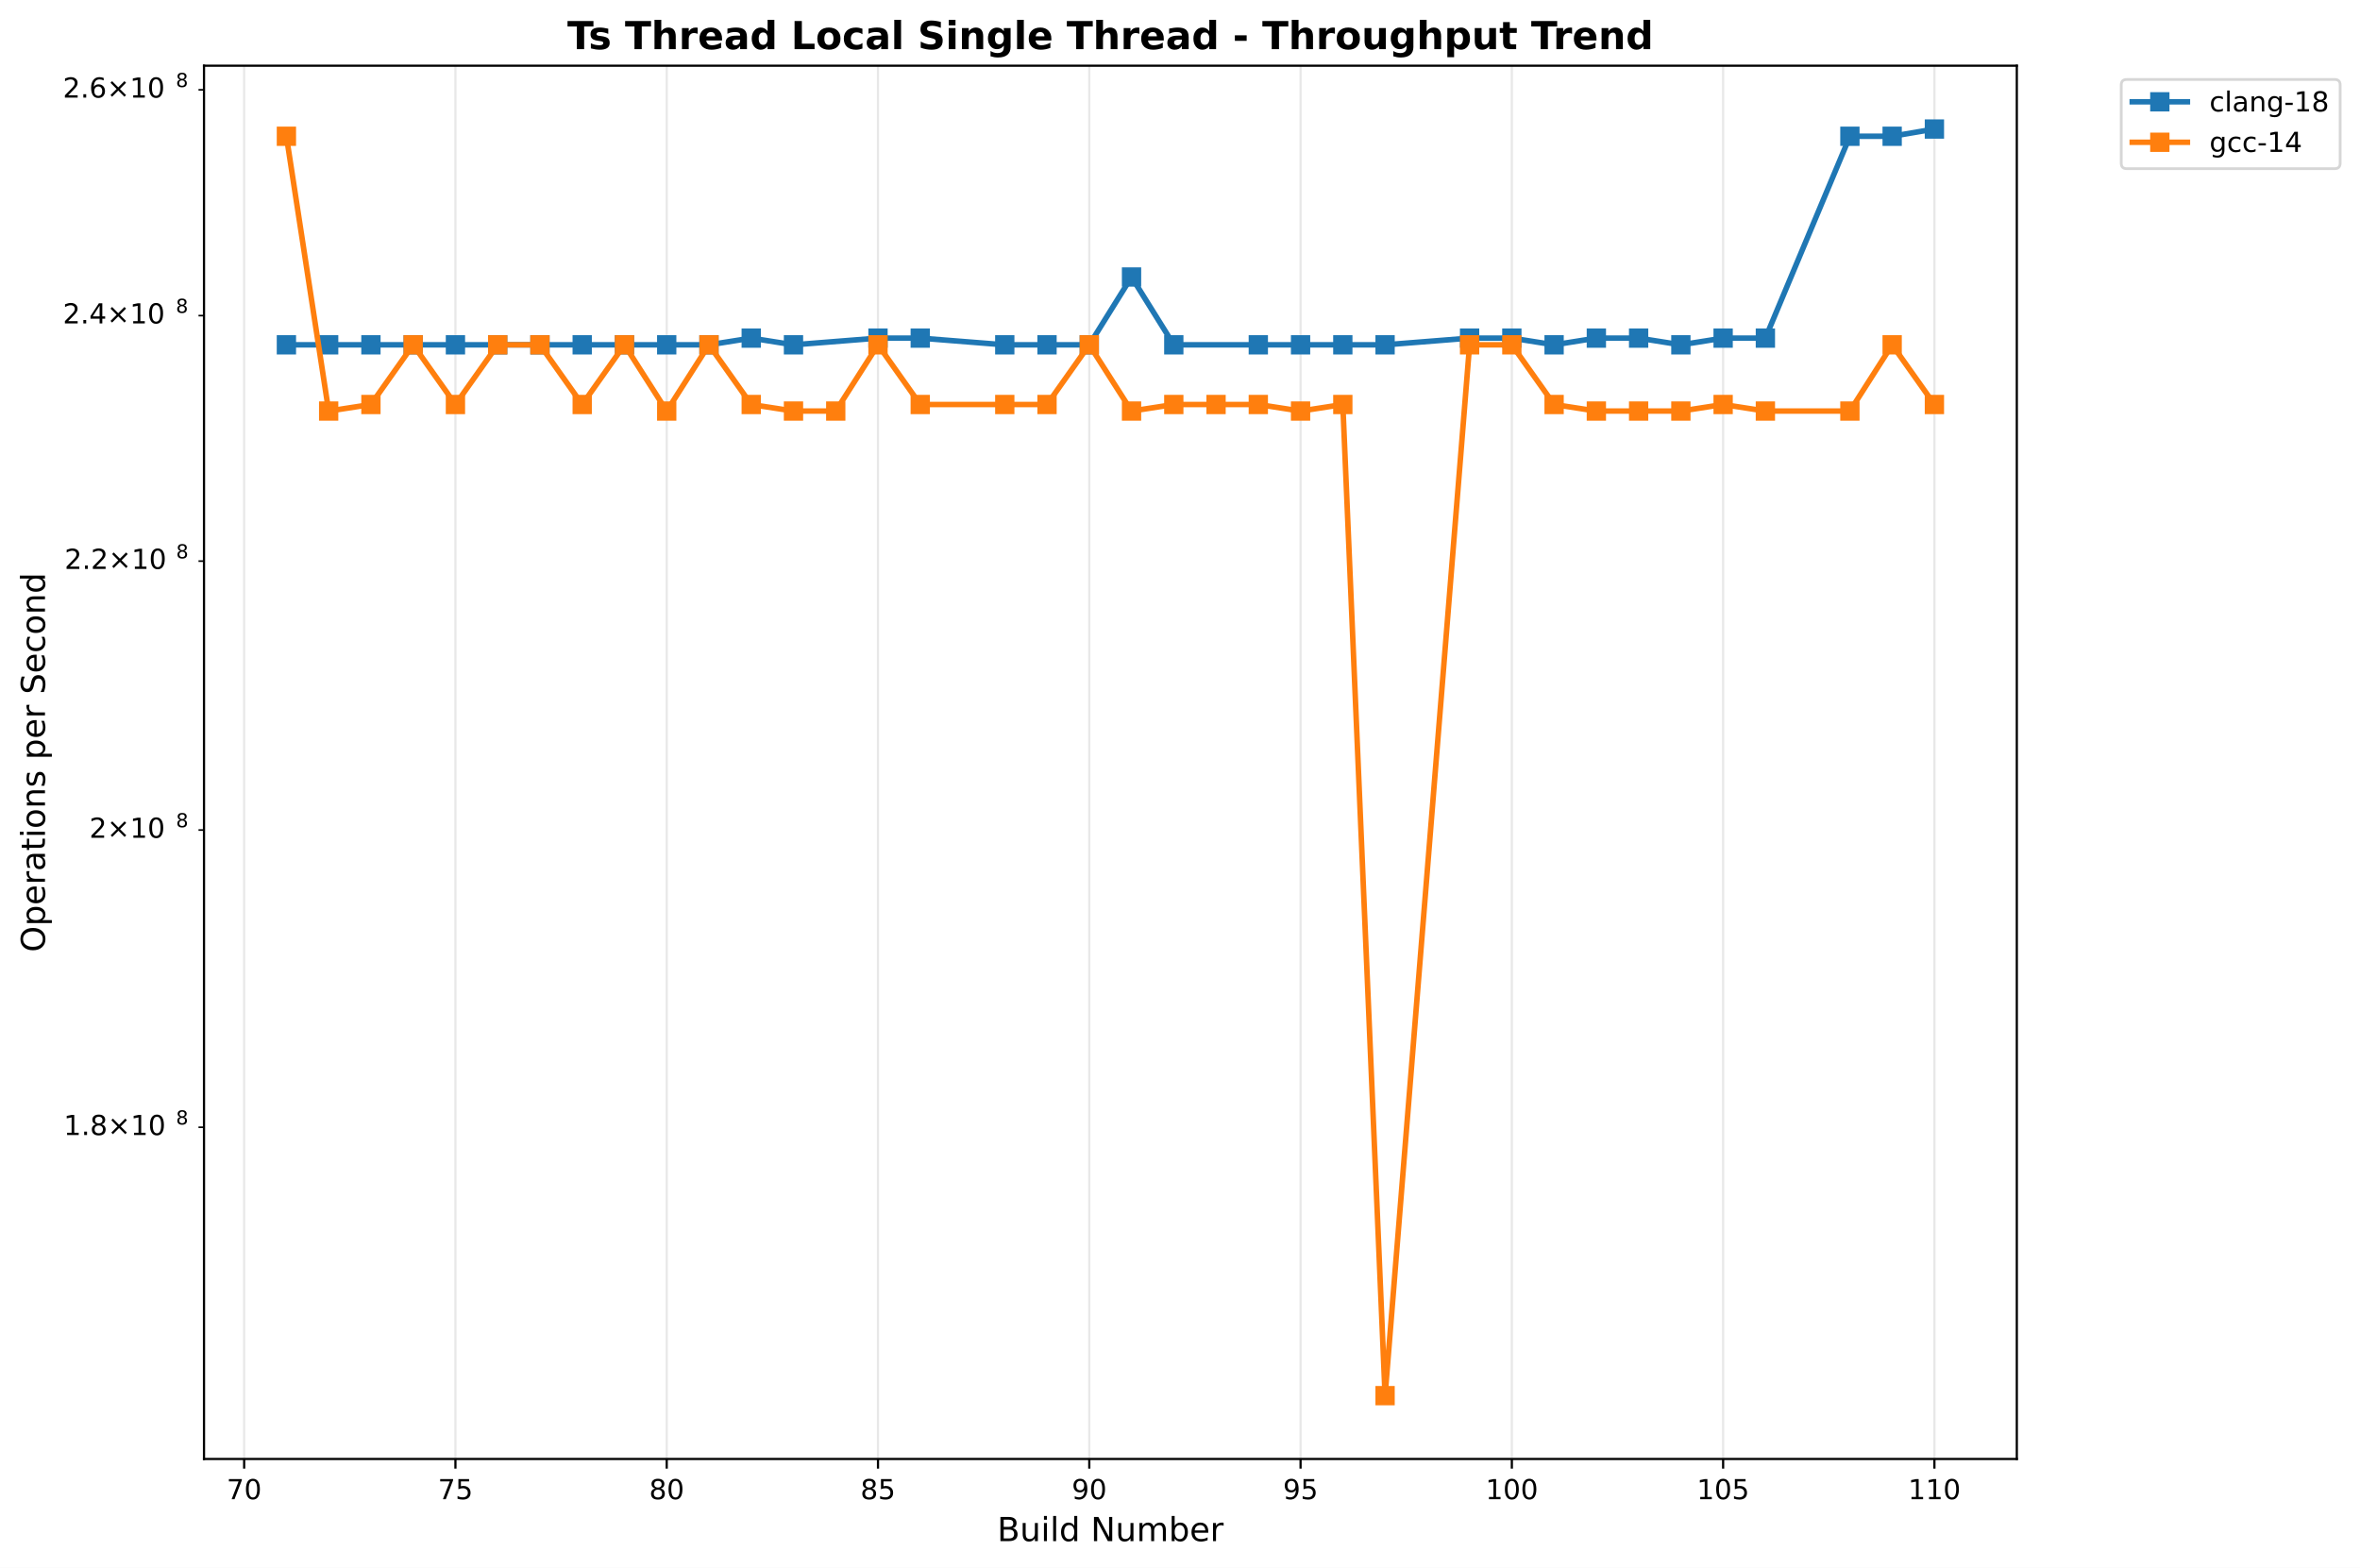
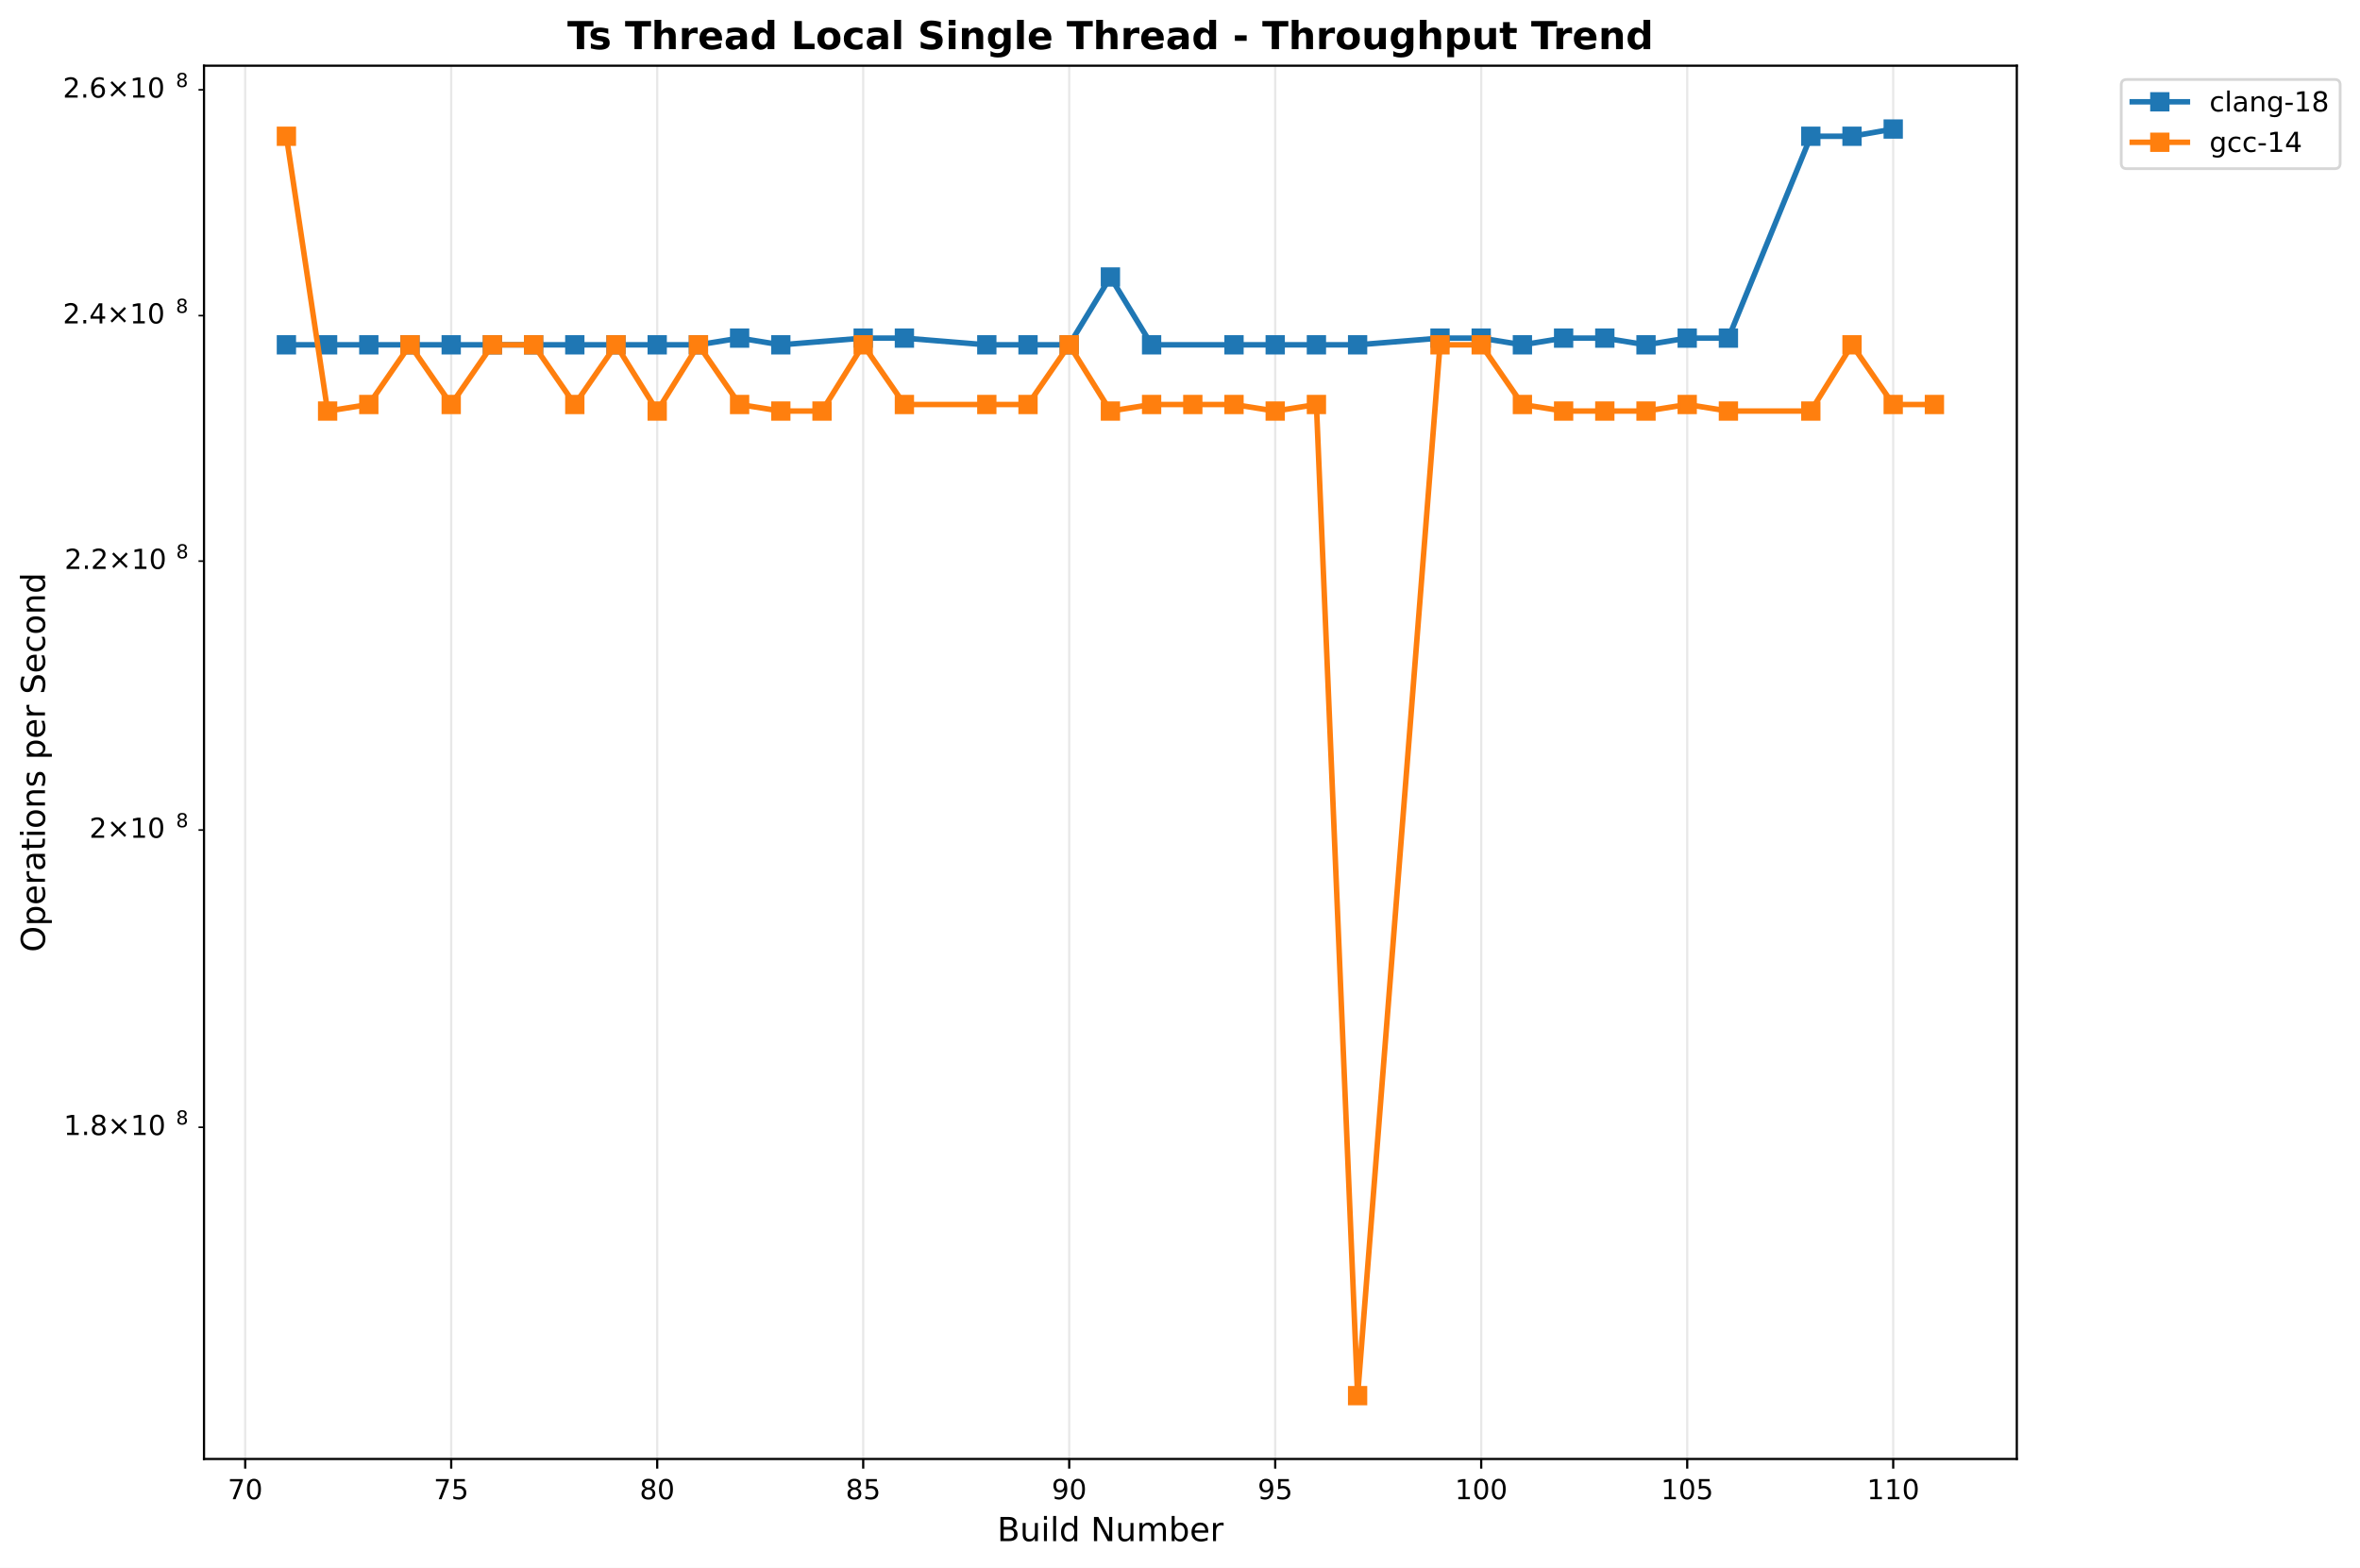
<svg xmlns="http://www.w3.org/2000/svg" xmlns:xlink="http://www.w3.org/1999/xlink" width="856.204pt" height="568.8pt" viewBox="0 0 856.204 568.8" version="1.1">
  <defs>
    <style type="text/css">*{stroke-linejoin: round; stroke-linecap: butt}</style>
  </defs>
  <g id="figure_1">
    <g id="patch_1">
      <path d="M 0 568.8  L 856.204 568.8  L 856.204 0  L 0 0  z " style="fill: #ffffff" />
    </g>
    <g id="axes_1">
      <g id="patch_2">
        <path d="M 74.014 529.308  L 731.697 529.308  L 731.697 23.838  L 74.014 23.838  z " style="fill: #ffffff" />
      </g>
      <g id="matplotlib.axis_1">
        <g id="xtick_1">
          <g id="line2d_1">
-             <path d="M 88.578 529.308  L 88.578 23.838  " clip-path="url(#p97bf47ef06)" style="fill: none; stroke: #b0b0b0; stroke-opacity: 0.3; stroke-width: 0.8; stroke-linecap: square" />
+             <path d="M 88.961 529.308  L 88.961 23.838  " clip-path="url(#p035e1ac2cb)" style="fill: none; stroke: #b0b0b0; stroke-opacity: 0.3; stroke-width: 0.8; stroke-linecap: square" />
          </g>
          <g id="line2d_2">
            <defs>
-               <path id="m34767b2c92" d="M 0 0  L 0 3.5  " style="stroke: #000000; stroke-width: 0.8" />
+               <path id="mb344be77b4" d="M 0 0  L 0 3.5  " style="stroke: #000000; stroke-width: 0.8" />
            </defs>
            <g>
-               <use xlink:href="#m34767b2c92" x="88.578" y="529.308" style="stroke: #000000; stroke-width: 0.8" />
+               <use xlink:href="#mb344be77b4" x="88.961" y="529.308" style="stroke: #000000; stroke-width: 0.8" />
            </g>
          </g>
          <g id="text_1">
-             <text style="font: 10px 'DejaVu Sans', 'Bitstream Vera Sans', 'Computer Modern Sans Serif', 'Lucida Grande', 'Verdana', 'Geneva', 'Lucid', 'Arial', 'Helvetica', 'Avant Garde', sans-serif; text-anchor: middle" x="88.578" y="543.907" transform="rotate(-0 88.57782 543.9066)">70</text>
+             <text style="font: 10px 'DejaVu Sans', 'Bitstream Vera Sans', 'Computer Modern Sans Serif', 'Lucida Grande', 'Verdana', 'Geneva', 'Lucid', 'Arial', 'Helvetica', 'Avant Garde', sans-serif; text-anchor: middle" x="88.961" y="543.907" transform="rotate(-0 88.96109 543.9066)">70</text>
          </g>
        </g>
        <g id="xtick_2">
          <g id="line2d_3">
-             <path d="M 165.231 529.308  L 165.231 23.838  " clip-path="url(#p97bf47ef06)" style="fill: none; stroke: #b0b0b0; stroke-opacity: 0.3; stroke-width: 0.8; stroke-linecap: square" />
+             <path d="M 163.698 529.308  L 163.698 23.838  " clip-path="url(#p035e1ac2cb)" style="fill: none; stroke: #b0b0b0; stroke-opacity: 0.3; stroke-width: 0.8; stroke-linecap: square" />
          </g>
          <g id="line2d_4">
            <g>
-               <use xlink:href="#m34767b2c92" x="165.231" y="529.308" style="stroke: #000000; stroke-width: 0.8" />
+               <use xlink:href="#mb344be77b4" x="163.698" y="529.308" style="stroke: #000000; stroke-width: 0.8" />
            </g>
          </g>
          <g id="text_2">
-             <text style="font: 10px 'DejaVu Sans', 'Bitstream Vera Sans', 'Computer Modern Sans Serif', 'Lucida Grande', 'Verdana', 'Geneva', 'Lucid', 'Arial', 'Helvetica', 'Avant Garde', sans-serif; text-anchor: middle" x="165.231" y="543.907" transform="rotate(-0 165.2308 543.9066)">75</text>
+             <text style="font: 10px 'DejaVu Sans', 'Bitstream Vera Sans', 'Computer Modern Sans Serif', 'Lucida Grande', 'Verdana', 'Geneva', 'Lucid', 'Arial', 'Helvetica', 'Avant Garde', sans-serif; text-anchor: middle" x="163.698" y="543.907" transform="rotate(-0 163.6978 543.9066)">75</text>
          </g>
        </g>
        <g id="xtick_3">
          <g id="line2d_5">
-             <path d="M 241.884 529.308  L 241.884 23.838  " clip-path="url(#p97bf47ef06)" style="fill: none; stroke: #b0b0b0; stroke-opacity: 0.3; stroke-width: 0.8; stroke-linecap: square" />
+             <path d="M 238.434 529.308  L 238.434 23.838  " clip-path="url(#p035e1ac2cb)" style="fill: none; stroke: #b0b0b0; stroke-opacity: 0.3; stroke-width: 0.8; stroke-linecap: square" />
          </g>
          <g id="line2d_6">
            <g>
-               <use xlink:href="#m34767b2c92" x="241.884" y="529.308" style="stroke: #000000; stroke-width: 0.8" />
+               <use xlink:href="#mb344be77b4" x="238.434" y="529.308" style="stroke: #000000; stroke-width: 0.8" />
            </g>
          </g>
          <g id="text_3">
-             <text style="font: 10px 'DejaVu Sans', 'Bitstream Vera Sans', 'Computer Modern Sans Serif', 'Lucida Grande', 'Verdana', 'Geneva', 'Lucid', 'Arial', 'Helvetica', 'Avant Garde', sans-serif; text-anchor: middle" x="241.884" y="543.907" transform="rotate(-0 241.8838 543.9066)">80</text>
+             <text style="font: 10px 'DejaVu Sans', 'Bitstream Vera Sans', 'Computer Modern Sans Serif', 'Lucida Grande', 'Verdana', 'Geneva', 'Lucid', 'Arial', 'Helvetica', 'Avant Garde', sans-serif; text-anchor: middle" x="238.434" y="543.907" transform="rotate(-0 238.4345 543.9066)">80</text>
          </g>
        </g>
        <g id="xtick_4">
          <g id="line2d_7">
-             <path d="M 318.537 529.308  L 318.537 23.838  " clip-path="url(#p97bf47ef06)" style="fill: none; stroke: #b0b0b0; stroke-opacity: 0.3; stroke-width: 0.8; stroke-linecap: square" />
+             <path d="M 313.171 529.308  L 313.171 23.838  " clip-path="url(#p035e1ac2cb)" style="fill: none; stroke: #b0b0b0; stroke-opacity: 0.3; stroke-width: 0.8; stroke-linecap: square" />
          </g>
          <g id="line2d_8">
            <g>
-               <use xlink:href="#m34767b2c92" x="318.537" y="529.308" style="stroke: #000000; stroke-width: 0.8" />
+               <use xlink:href="#mb344be77b4" x="313.171" y="529.308" style="stroke: #000000; stroke-width: 0.8" />
            </g>
          </g>
          <g id="text_4">
-             <text style="font: 10px 'DejaVu Sans', 'Bitstream Vera Sans', 'Computer Modern Sans Serif', 'Lucida Grande', 'Verdana', 'Geneva', 'Lucid', 'Arial', 'Helvetica', 'Avant Garde', sans-serif; text-anchor: middle" x="318.537" y="543.907" transform="rotate(-0 318.5368 543.9066)">85</text>
+             <text style="font: 10px 'DejaVu Sans', 'Bitstream Vera Sans', 'Computer Modern Sans Serif', 'Lucida Grande', 'Verdana', 'Geneva', 'Lucid', 'Arial', 'Helvetica', 'Avant Garde', sans-serif; text-anchor: middle" x="313.171" y="543.907" transform="rotate(-0 313.1711 543.9066)">85</text>
          </g>
        </g>
        <g id="xtick_5">
          <g id="line2d_9">
-             <path d="M 395.19 529.308  L 395.19 23.838  " clip-path="url(#p97bf47ef06)" style="fill: none; stroke: #b0b0b0; stroke-opacity: 0.3; stroke-width: 0.8; stroke-linecap: square" />
+             <path d="M 387.908 529.308  L 387.908 23.838  " clip-path="url(#p035e1ac2cb)" style="fill: none; stroke: #b0b0b0; stroke-opacity: 0.3; stroke-width: 0.8; stroke-linecap: square" />
          </g>
          <g id="line2d_10">
            <g>
-               <use xlink:href="#m34767b2c92" x="395.19" y="529.308" style="stroke: #000000; stroke-width: 0.8" />
+               <use xlink:href="#mb344be77b4" x="387.908" y="529.308" style="stroke: #000000; stroke-width: 0.8" />
            </g>
          </g>
          <g id="text_5">
-             <text style="font: 10px 'DejaVu Sans', 'Bitstream Vera Sans', 'Computer Modern Sans Serif', 'Lucida Grande', 'Verdana', 'Geneva', 'Lucid', 'Arial', 'Helvetica', 'Avant Garde', sans-serif; text-anchor: middle" x="395.19" y="543.907" transform="rotate(-0 395.1899 543.9066)">90</text>
+             <text style="font: 10px 'DejaVu Sans', 'Bitstream Vera Sans', 'Computer Modern Sans Serif', 'Lucida Grande', 'Verdana', 'Geneva', 'Lucid', 'Arial', 'Helvetica', 'Avant Garde', sans-serif; text-anchor: middle" x="387.908" y="543.907" transform="rotate(-0 387.9078 543.9066)">90</text>
          </g>
        </g>
        <g id="xtick_6">
          <g id="line2d_11">
-             <path d="M 471.843 529.308  L 471.843 23.838  " clip-path="url(#p97bf47ef06)" style="fill: none; stroke: #b0b0b0; stroke-opacity: 0.3; stroke-width: 0.8; stroke-linecap: square" />
+             <path d="M 462.645 529.308  L 462.645 23.838  " clip-path="url(#p035e1ac2cb)" style="fill: none; stroke: #b0b0b0; stroke-opacity: 0.3; stroke-width: 0.8; stroke-linecap: square" />
          </g>
          <g id="line2d_12">
            <g>
-               <use xlink:href="#m34767b2c92" x="471.843" y="529.308" style="stroke: #000000; stroke-width: 0.8" />
+               <use xlink:href="#mb344be77b4" x="462.645" y="529.308" style="stroke: #000000; stroke-width: 0.8" />
            </g>
          </g>
          <g id="text_6">
-             <text style="font: 10px 'DejaVu Sans', 'Bitstream Vera Sans', 'Computer Modern Sans Serif', 'Lucida Grande', 'Verdana', 'Geneva', 'Lucid', 'Arial', 'Helvetica', 'Avant Garde', sans-serif; text-anchor: middle" x="471.843" y="543.907" transform="rotate(-0 471.8429 543.9066)">95</text>
+             <text style="font: 10px 'DejaVu Sans', 'Bitstream Vera Sans', 'Computer Modern Sans Serif', 'Lucida Grande', 'Verdana', 'Geneva', 'Lucid', 'Arial', 'Helvetica', 'Avant Garde', sans-serif; text-anchor: middle" x="462.645" y="543.907" transform="rotate(-0 462.6445 543.9066)">95</text>
          </g>
        </g>
        <g id="xtick_7">
          <g id="line2d_13">
-             <path d="M 548.496 529.308  L 548.496 23.838  " clip-path="url(#p97bf47ef06)" style="fill: none; stroke: #b0b0b0; stroke-opacity: 0.3; stroke-width: 0.8; stroke-linecap: square" />
+             <path d="M 537.381 529.308  L 537.381 23.838  " clip-path="url(#p035e1ac2cb)" style="fill: none; stroke: #b0b0b0; stroke-opacity: 0.3; stroke-width: 0.8; stroke-linecap: square" />
          </g>
          <g id="line2d_14">
            <g>
-               <use xlink:href="#m34767b2c92" x="548.496" y="529.308" style="stroke: #000000; stroke-width: 0.8" />
+               <use xlink:href="#mb344be77b4" x="537.381" y="529.308" style="stroke: #000000; stroke-width: 0.8" />
            </g>
          </g>
          <g id="text_7">
-             <text style="font: 10px 'DejaVu Sans', 'Bitstream Vera Sans', 'Computer Modern Sans Serif', 'Lucida Grande', 'Verdana', 'Geneva', 'Lucid', 'Arial', 'Helvetica', 'Avant Garde', sans-serif; text-anchor: middle" x="548.496" y="543.907" transform="rotate(-0 548.4959 543.9066)">100</text>
+             <text style="font: 10px 'DejaVu Sans', 'Bitstream Vera Sans', 'Computer Modern Sans Serif', 'Lucida Grande', 'Verdana', 'Geneva', 'Lucid', 'Arial', 'Helvetica', 'Avant Garde', sans-serif; text-anchor: middle" x="537.381" y="543.907" transform="rotate(-0 537.3812 543.9066)">100</text>
          </g>
        </g>
        <g id="xtick_8">
          <g id="line2d_15">
-             <path d="M 625.149 529.308  L 625.149 23.838  " clip-path="url(#p97bf47ef06)" style="fill: none; stroke: #b0b0b0; stroke-opacity: 0.3; stroke-width: 0.8; stroke-linecap: square" />
+             <path d="M 612.118 529.308  L 612.118 23.838  " clip-path="url(#p035e1ac2cb)" style="fill: none; stroke: #b0b0b0; stroke-opacity: 0.3; stroke-width: 0.8; stroke-linecap: square" />
          </g>
          <g id="line2d_16">
            <g>
-               <use xlink:href="#m34767b2c92" x="625.149" y="529.308" style="stroke: #000000; stroke-width: 0.8" />
+               <use xlink:href="#mb344be77b4" x="612.118" y="529.308" style="stroke: #000000; stroke-width: 0.8" />
            </g>
          </g>
          <g id="text_8">
-             <text style="font: 10px 'DejaVu Sans', 'Bitstream Vera Sans', 'Computer Modern Sans Serif', 'Lucida Grande', 'Verdana', 'Geneva', 'Lucid', 'Arial', 'Helvetica', 'Avant Garde', sans-serif; text-anchor: middle" x="625.149" y="543.907" transform="rotate(-0 625.1489 543.9066)">105</text>
+             <text style="font: 10px 'DejaVu Sans', 'Bitstream Vera Sans', 'Computer Modern Sans Serif', 'Lucida Grande', 'Verdana', 'Geneva', 'Lucid', 'Arial', 'Helvetica', 'Avant Garde', sans-serif; text-anchor: middle" x="612.118" y="543.907" transform="rotate(-0 612.1179 543.9066)">105</text>
          </g>
        </g>
        <g id="xtick_9">
          <g id="line2d_17">
-             <path d="M 701.802 529.308  L 701.802 23.838  " clip-path="url(#p97bf47ef06)" style="fill: none; stroke: #b0b0b0; stroke-opacity: 0.3; stroke-width: 0.8; stroke-linecap: square" />
+             <path d="M 686.855 529.308  L 686.855 23.838  " clip-path="url(#p035e1ac2cb)" style="fill: none; stroke: #b0b0b0; stroke-opacity: 0.3; stroke-width: 0.8; stroke-linecap: square" />
          </g>
          <g id="line2d_18">
            <g>
-               <use xlink:href="#m34767b2c92" x="701.802" y="529.308" style="stroke: #000000; stroke-width: 0.8" />
+               <use xlink:href="#mb344be77b4" x="686.855" y="529.308" style="stroke: #000000; stroke-width: 0.8" />
            </g>
          </g>
          <g id="text_9">
-             <text style="font: 10px 'DejaVu Sans', 'Bitstream Vera Sans', 'Computer Modern Sans Serif', 'Lucida Grande', 'Verdana', 'Geneva', 'Lucid', 'Arial', 'Helvetica', 'Avant Garde', sans-serif; text-anchor: middle" x="701.802" y="543.907" transform="rotate(-0 701.8019 543.9066)">110</text>
+             <text style="font: 10px 'DejaVu Sans', 'Bitstream Vera Sans', 'Computer Modern Sans Serif', 'Lucida Grande', 'Verdana', 'Geneva', 'Lucid', 'Arial', 'Helvetica', 'Avant Garde', sans-serif; text-anchor: middle" x="686.855" y="543.907" transform="rotate(-0 686.8546 543.9066)">110</text>
          </g>
        </g>
        <g id="text_10">
          <text style="font: 12px 'DejaVu Sans', 'Bitstream Vera Sans', 'Computer Modern Sans Serif', 'Lucida Grande', 'Verdana', 'Geneva', 'Lucid', 'Arial', 'Helvetica', 'Avant Garde', sans-serif; text-anchor: middle" x="402.855" y="559.104" transform="rotate(-0 402.8552 559.1044)">Build Number</text>
        </g>
      </g>
      <g id="matplotlib.axis_2">
        <g id="ytick_1">
          <g id="line2d_19">
            <defs>
-               <path id="m5645b51a9f" d="M 0 0  L -2 0  " style="stroke: #000000; stroke-width: 0.6" />
+               <path id="mf42bae4c46" d="M 0 0  L -2 0  " style="stroke: #000000; stroke-width: 0.6" />
            </defs>
            <g>
-               <use xlink:href="#m5645b51a9f" x="74.014" y="408.965" style="stroke: #000000; stroke-width: 0.6" />
+               <use xlink:href="#mf42bae4c46" x="74.014" y="408.965" style="stroke: #000000; stroke-width: 0.6" />
            </g>
          </g>
          <g id="text_11">
            <g transform="translate(23.11375 412.7638)">
              <text>
                <tspan style="font: 10px 'DejaVu Sans'" x="0 6.362 9.291 17.602 27.929 34.291" y="-0.977">1.8×10</tspan>
                <tspan style="font: 7px 'DejaVu Sans'" x="40.749" y="-4.805">8</tspan>
              </text>
            </g>
          </g>
        </g>
        <g id="ytick_2">
          <g id="line2d_20">
            <g>
-               <use xlink:href="#m5645b51a9f" x="74.014" y="301.124" style="stroke: #000000; stroke-width: 0.6" />
+               <use xlink:href="#mf42bae4c46" x="74.014" y="301.124" style="stroke: #000000; stroke-width: 0.6" />
            </g>
          </g>
          <g id="text_12">
            <g transform="translate(32.41375 304.9231)">
              <text>
                <tspan style="font: 10px 'DejaVu Sans'" x="0 8.311 18.638 25" y="-0.977">2×10</tspan>
                <tspan style="font: 7px 'DejaVu Sans'" x="31.458" y="-4.805">8</tspan>
              </text>
            </g>
          </g>
        </g>
        <g id="ytick_3">
          <g id="line2d_21">
            <g>
-               <use xlink:href="#m5645b51a9f" x="74.014" y="203.57" style="stroke: #000000; stroke-width: 0.6" />
+               <use xlink:href="#mf42bae4c46" x="74.014" y="203.57" style="stroke: #000000; stroke-width: 0.6" />
            </g>
          </g>
          <g id="text_13">
            <g transform="translate(23.41375 207.3693)">
              <text>
                <tspan style="font: 10px 'DejaVu Sans'" x="0 6.362 9.041 17.352 27.679 34.041" y="-0.977">2.2×10</tspan>
                <tspan style="font: 7px 'DejaVu Sans'" x="40.499" y="-4.805">8</tspan>
              </text>
            </g>
          </g>
        </g>
        <g id="ytick_4">
          <g id="line2d_22">
            <g>
-               <use xlink:href="#m5645b51a9f" x="74.014" y="114.51" style="stroke: #000000; stroke-width: 0.6" />
+               <use xlink:href="#mf42bae4c46" x="74.014" y="114.51" style="stroke: #000000; stroke-width: 0.6" />
            </g>
          </g>
          <g id="text_14">
            <g transform="translate(22.81375 118.3097)">
              <text>
                <tspan style="font: 10px 'DejaVu Sans'" x="0 6.362 9.541 17.852 28.179 34.541" y="-0.977">2.4×10</tspan>
                <tspan style="font: 7px 'DejaVu Sans'" x="40.999" y="-4.805">8</tspan>
              </text>
            </g>
          </g>
        </g>
        <g id="ytick_5">
          <g id="line2d_23">
            <g>
-               <use xlink:href="#m5645b51a9f" x="74.014" y="32.584" style="stroke: #000000; stroke-width: 0.6" />
+               <use xlink:href="#mf42bae4c46" x="74.014" y="32.584" style="stroke: #000000; stroke-width: 0.6" />
            </g>
          </g>
          <g id="text_15">
            <g transform="translate(22.81375 36.38278)">
              <text>
                <tspan style="font: 10px 'DejaVu Sans'" x="0 6.362 9.541 17.852 28.179 34.541" y="-0.977">2.6×10</tspan>
                <tspan style="font: 7px 'DejaVu Sans'" x="40.999" y="-4.805">8</tspan>
              </text>
            </g>
          </g>
        </g>
        <g id="text_16">
          <text style="font: 12px 'DejaVu Sans', 'Bitstream Vera Sans', 'Computer Modern Sans Serif', 'Lucida Grande', 'Verdana', 'Geneva', 'Lucid', 'Arial', 'Helvetica', 'Avant Garde', sans-serif; text-anchor: middle" x="16.318" y="276.573" transform="rotate(-90 16.31812 276.573)">Operations per Second</text>
        </g>
      </g>
      <g id="line2d_24">
-         <path d="M 103.908 125.1  L 119.239 125.1  L 134.57 125.1  L 149.9 125.1  L 165.231 125.1  L 180.561 125.1  L 195.892 125.1  L 211.223 125.1  L 226.553 125.1  L 241.884 125.1  L 257.214 125.1  L 272.545 122.666  L 287.876 125.1  L 318.537 122.666  L 333.867 122.666  L 364.529 125.1  L 379.859 125.1  L 395.19 125.1  L 410.52 100.495  L 425.851 125.1  L 456.512 125.1  L 471.843 125.1  L 487.173 125.1  L 502.504 125.1  L 533.165 122.666  L 548.496 122.666  L 563.826 125.1  L 579.157 122.666  L 594.488 122.666  L 609.818 125.1  L 625.149 122.666  L 640.479 122.666  L 671.141 49.435  L 686.471 49.435  L 701.802 46.814  " clip-path="url(#p97bf47ef06)" style="fill: none; stroke: #1f77b4; stroke-width: 2; stroke-linecap: square" />
+         <path d="M 103.908 125.1  L 118.856 125.1  L 133.803 125.1  L 148.75 125.1  L 163.698 125.1  L 178.645 125.1  L 193.592 125.1  L 208.54 125.1  L 223.487 125.1  L 238.434 125.1  L 253.382 125.1  L 268.329 122.666  L 283.276 125.1  L 313.171 122.666  L 328.118 122.666  L 358.013 125.1  L 372.96 125.1  L 387.908 125.1  L 402.855 100.495  L 417.802 125.1  L 447.697 125.1  L 462.645 125.1  L 477.592 125.1  L 492.539 125.1  L 522.434 122.666  L 537.381 122.666  L 552.329 125.1  L 567.276 122.666  L 582.223 122.666  L 597.171 125.1  L 612.118 122.666  L 627.065 122.666  L 656.96 49.435  L 671.907 49.435  L 686.855 46.814  " clip-path="url(#p035e1ac2cb)" style="fill: none; stroke: #1f77b4; stroke-width: 2; stroke-linecap: square" />
        <defs>
-           <path id="md802c55e26" d="M -3 3  L 3 3  L 3 -3  L -3 -3  z " style="stroke: #1f77b4; stroke-linejoin: miter" />
+           <path id="m287c6e06b1" d="M -3 3  L 3 3  L 3 -3  L -3 -3  z " style="stroke: #1f77b4; stroke-linejoin: miter" />
        </defs>
-         <g clip-path="url(#p97bf47ef06)">
-           <use xlink:href="#md802c55e26" x="103.908" y="125.1" style="fill: #1f77b4; stroke: #1f77b4; stroke-linejoin: miter" />
-           <use xlink:href="#md802c55e26" x="119.239" y="125.1" style="fill: #1f77b4; stroke: #1f77b4; stroke-linejoin: miter" />
-           <use xlink:href="#md802c55e26" x="134.57" y="125.1" style="fill: #1f77b4; stroke: #1f77b4; stroke-linejoin: miter" />
-           <use xlink:href="#md802c55e26" x="149.9" y="125.1" style="fill: #1f77b4; stroke: #1f77b4; stroke-linejoin: miter" />
-           <use xlink:href="#md802c55e26" x="165.231" y="125.1" style="fill: #1f77b4; stroke: #1f77b4; stroke-linejoin: miter" />
-           <use xlink:href="#md802c55e26" x="180.561" y="125.1" style="fill: #1f77b4; stroke: #1f77b4; stroke-linejoin: miter" />
-           <use xlink:href="#md802c55e26" x="195.892" y="125.1" style="fill: #1f77b4; stroke: #1f77b4; stroke-linejoin: miter" />
-           <use xlink:href="#md802c55e26" x="211.223" y="125.1" style="fill: #1f77b4; stroke: #1f77b4; stroke-linejoin: miter" />
-           <use xlink:href="#md802c55e26" x="226.553" y="125.1" style="fill: #1f77b4; stroke: #1f77b4; stroke-linejoin: miter" />
-           <use xlink:href="#md802c55e26" x="241.884" y="125.1" style="fill: #1f77b4; stroke: #1f77b4; stroke-linejoin: miter" />
-           <use xlink:href="#md802c55e26" x="257.214" y="125.1" style="fill: #1f77b4; stroke: #1f77b4; stroke-linejoin: miter" />
-           <use xlink:href="#md802c55e26" x="272.545" y="122.666" style="fill: #1f77b4; stroke: #1f77b4; stroke-linejoin: miter" />
-           <use xlink:href="#md802c55e26" x="287.876" y="125.1" style="fill: #1f77b4; stroke: #1f77b4; stroke-linejoin: miter" />
-           <use xlink:href="#md802c55e26" x="318.537" y="122.666" style="fill: #1f77b4; stroke: #1f77b4; stroke-linejoin: miter" />
-           <use xlink:href="#md802c55e26" x="333.867" y="122.666" style="fill: #1f77b4; stroke: #1f77b4; stroke-linejoin: miter" />
-           <use xlink:href="#md802c55e26" x="364.529" y="125.1" style="fill: #1f77b4; stroke: #1f77b4; stroke-linejoin: miter" />
-           <use xlink:href="#md802c55e26" x="379.859" y="125.1" style="fill: #1f77b4; stroke: #1f77b4; stroke-linejoin: miter" />
-           <use xlink:href="#md802c55e26" x="395.19" y="125.1" style="fill: #1f77b4; stroke: #1f77b4; stroke-linejoin: miter" />
-           <use xlink:href="#md802c55e26" x="410.52" y="100.495" style="fill: #1f77b4; stroke: #1f77b4; stroke-linejoin: miter" />
-           <use xlink:href="#md802c55e26" x="425.851" y="125.1" style="fill: #1f77b4; stroke: #1f77b4; stroke-linejoin: miter" />
-           <use xlink:href="#md802c55e26" x="456.512" y="125.1" style="fill: #1f77b4; stroke: #1f77b4; stroke-linejoin: miter" />
-           <use xlink:href="#md802c55e26" x="471.843" y="125.1" style="fill: #1f77b4; stroke: #1f77b4; stroke-linejoin: miter" />
-           <use xlink:href="#md802c55e26" x="487.173" y="125.1" style="fill: #1f77b4; stroke: #1f77b4; stroke-linejoin: miter" />
-           <use xlink:href="#md802c55e26" x="502.504" y="125.1" style="fill: #1f77b4; stroke: #1f77b4; stroke-linejoin: miter" />
-           <use xlink:href="#md802c55e26" x="533.165" y="122.666" style="fill: #1f77b4; stroke: #1f77b4; stroke-linejoin: miter" />
-           <use xlink:href="#md802c55e26" x="548.496" y="122.666" style="fill: #1f77b4; stroke: #1f77b4; stroke-linejoin: miter" />
-           <use xlink:href="#md802c55e26" x="563.826" y="125.1" style="fill: #1f77b4; stroke: #1f77b4; stroke-linejoin: miter" />
-           <use xlink:href="#md802c55e26" x="579.157" y="122.666" style="fill: #1f77b4; stroke: #1f77b4; stroke-linejoin: miter" />
-           <use xlink:href="#md802c55e26" x="594.488" y="122.666" style="fill: #1f77b4; stroke: #1f77b4; stroke-linejoin: miter" />
-           <use xlink:href="#md802c55e26" x="609.818" y="125.1" style="fill: #1f77b4; stroke: #1f77b4; stroke-linejoin: miter" />
-           <use xlink:href="#md802c55e26" x="625.149" y="122.666" style="fill: #1f77b4; stroke: #1f77b4; stroke-linejoin: miter" />
-           <use xlink:href="#md802c55e26" x="640.479" y="122.666" style="fill: #1f77b4; stroke: #1f77b4; stroke-linejoin: miter" />
-           <use xlink:href="#md802c55e26" x="671.141" y="49.435" style="fill: #1f77b4; stroke: #1f77b4; stroke-linejoin: miter" />
-           <use xlink:href="#md802c55e26" x="686.471" y="49.435" style="fill: #1f77b4; stroke: #1f77b4; stroke-linejoin: miter" />
-           <use xlink:href="#md802c55e26" x="701.802" y="46.814" style="fill: #1f77b4; stroke: #1f77b4; stroke-linejoin: miter" />
+         <g clip-path="url(#p035e1ac2cb)">
+           <use xlink:href="#m287c6e06b1" x="103.908" y="125.1" style="fill: #1f77b4; stroke: #1f77b4; stroke-linejoin: miter" />
+           <use xlink:href="#m287c6e06b1" x="118.856" y="125.1" style="fill: #1f77b4; stroke: #1f77b4; stroke-linejoin: miter" />
+           <use xlink:href="#m287c6e06b1" x="133.803" y="125.1" style="fill: #1f77b4; stroke: #1f77b4; stroke-linejoin: miter" />
+           <use xlink:href="#m287c6e06b1" x="148.75" y="125.1" style="fill: #1f77b4; stroke: #1f77b4; stroke-linejoin: miter" />
+           <use xlink:href="#m287c6e06b1" x="163.698" y="125.1" style="fill: #1f77b4; stroke: #1f77b4; stroke-linejoin: miter" />
+           <use xlink:href="#m287c6e06b1" x="178.645" y="125.1" style="fill: #1f77b4; stroke: #1f77b4; stroke-linejoin: miter" />
+           <use xlink:href="#m287c6e06b1" x="193.592" y="125.1" style="fill: #1f77b4; stroke: #1f77b4; stroke-linejoin: miter" />
+           <use xlink:href="#m287c6e06b1" x="208.54" y="125.1" style="fill: #1f77b4; stroke: #1f77b4; stroke-linejoin: miter" />
+           <use xlink:href="#m287c6e06b1" x="223.487" y="125.1" style="fill: #1f77b4; stroke: #1f77b4; stroke-linejoin: miter" />
+           <use xlink:href="#m287c6e06b1" x="238.434" y="125.1" style="fill: #1f77b4; stroke: #1f77b4; stroke-linejoin: miter" />
+           <use xlink:href="#m287c6e06b1" x="253.382" y="125.1" style="fill: #1f77b4; stroke: #1f77b4; stroke-linejoin: miter" />
+           <use xlink:href="#m287c6e06b1" x="268.329" y="122.666" style="fill: #1f77b4; stroke: #1f77b4; stroke-linejoin: miter" />
+           <use xlink:href="#m287c6e06b1" x="283.276" y="125.1" style="fill: #1f77b4; stroke: #1f77b4; stroke-linejoin: miter" />
+           <use xlink:href="#m287c6e06b1" x="313.171" y="122.666" style="fill: #1f77b4; stroke: #1f77b4; stroke-linejoin: miter" />
+           <use xlink:href="#m287c6e06b1" x="328.118" y="122.666" style="fill: #1f77b4; stroke: #1f77b4; stroke-linejoin: miter" />
+           <use xlink:href="#m287c6e06b1" x="358.013" y="125.1" style="fill: #1f77b4; stroke: #1f77b4; stroke-linejoin: miter" />
+           <use xlink:href="#m287c6e06b1" x="372.96" y="125.1" style="fill: #1f77b4; stroke: #1f77b4; stroke-linejoin: miter" />
+           <use xlink:href="#m287c6e06b1" x="387.908" y="125.1" style="fill: #1f77b4; stroke: #1f77b4; stroke-linejoin: miter" />
+           <use xlink:href="#m287c6e06b1" x="402.855" y="100.495" style="fill: #1f77b4; stroke: #1f77b4; stroke-linejoin: miter" />
+           <use xlink:href="#m287c6e06b1" x="417.802" y="125.1" style="fill: #1f77b4; stroke: #1f77b4; stroke-linejoin: miter" />
+           <use xlink:href="#m287c6e06b1" x="447.697" y="125.1" style="fill: #1f77b4; stroke: #1f77b4; stroke-linejoin: miter" />
+           <use xlink:href="#m287c6e06b1" x="462.645" y="125.1" style="fill: #1f77b4; stroke: #1f77b4; stroke-linejoin: miter" />
+           <use xlink:href="#m287c6e06b1" x="477.592" y="125.1" style="fill: #1f77b4; stroke: #1f77b4; stroke-linejoin: miter" />
+           <use xlink:href="#m287c6e06b1" x="492.539" y="125.1" style="fill: #1f77b4; stroke: #1f77b4; stroke-linejoin: miter" />
+           <use xlink:href="#m287c6e06b1" x="522.434" y="122.666" style="fill: #1f77b4; stroke: #1f77b4; stroke-linejoin: miter" />
+           <use xlink:href="#m287c6e06b1" x="537.381" y="122.666" style="fill: #1f77b4; stroke: #1f77b4; stroke-linejoin: miter" />
+           <use xlink:href="#m287c6e06b1" x="552.329" y="125.1" style="fill: #1f77b4; stroke: #1f77b4; stroke-linejoin: miter" />
+           <use xlink:href="#m287c6e06b1" x="567.276" y="122.666" style="fill: #1f77b4; stroke: #1f77b4; stroke-linejoin: miter" />
+           <use xlink:href="#m287c6e06b1" x="582.223" y="122.666" style="fill: #1f77b4; stroke: #1f77b4; stroke-linejoin: miter" />
+           <use xlink:href="#m287c6e06b1" x="597.171" y="125.1" style="fill: #1f77b4; stroke: #1f77b4; stroke-linejoin: miter" />
+           <use xlink:href="#m287c6e06b1" x="612.118" y="122.666" style="fill: #1f77b4; stroke: #1f77b4; stroke-linejoin: miter" />
+           <use xlink:href="#m287c6e06b1" x="627.065" y="122.666" style="fill: #1f77b4; stroke: #1f77b4; stroke-linejoin: miter" />
+           <use xlink:href="#m287c6e06b1" x="656.96" y="49.435" style="fill: #1f77b4; stroke: #1f77b4; stroke-linejoin: miter" />
+           <use xlink:href="#m287c6e06b1" x="671.907" y="49.435" style="fill: #1f77b4; stroke: #1f77b4; stroke-linejoin: miter" />
+           <use xlink:href="#m287c6e06b1" x="686.855" y="46.814" style="fill: #1f77b4; stroke: #1f77b4; stroke-linejoin: miter" />
        </g>
      </g>
      <g id="line2d_25">
-         <path d="M 103.908 49.435  L 119.239 149.128  L 134.57 146.751  L 149.9 125.1  L 165.231 146.751  L 180.561 125.1  L 195.892 125.1  L 211.223 146.751  L 226.553 125.1  L 241.884 149.128  L 257.214 125.1  L 272.545 146.751  L 287.876 149.128  L 303.206 149.128  L 318.537 125.1  L 333.867 146.751  L 364.529 146.751  L 379.859 146.751  L 395.19 125.1  L 410.52 149.128  L 425.851 146.751  L 441.182 146.751  L 456.512 146.751  L 471.843 149.128  L 487.173 146.751  L 502.504 506.332  L 533.165 125.1  L 548.496 125.1  L 563.826 146.751  L 579.157 149.128  L 594.488 149.128  L 609.818 149.128  L 625.149 146.751  L 640.479 149.128  L 671.141 149.128  L 686.471 125.1  L 701.802 146.751  " clip-path="url(#p97bf47ef06)" style="fill: none; stroke: #ff7f0e; stroke-width: 2; stroke-linecap: square" />
+         <path d="M 103.908 49.435  L 118.856 149.128  L 133.803 146.751  L 148.75 125.1  L 163.698 146.751  L 178.645 125.1  L 193.592 125.1  L 208.54 146.751  L 223.487 125.1  L 238.434 149.128  L 253.382 125.1  L 268.329 146.751  L 283.276 149.128  L 298.224 149.128  L 313.171 125.1  L 328.118 146.751  L 358.013 146.751  L 372.96 146.751  L 387.908 125.1  L 402.855 149.128  L 417.802 146.751  L 432.75 146.751  L 447.697 146.751  L 462.645 149.128  L 477.592 146.751  L 492.539 506.332  L 522.434 125.1  L 537.381 125.1  L 552.329 146.751  L 567.276 149.128  L 582.223 149.128  L 597.171 149.128  L 612.118 146.751  L 627.065 149.128  L 656.96 149.128  L 671.907 125.1  L 686.855 146.751  L 701.802 146.751  " clip-path="url(#p035e1ac2cb)" style="fill: none; stroke: #ff7f0e; stroke-width: 2; stroke-linecap: square" />
        <defs>
-           <path id="mec8ca708d1" d="M -3 3  L 3 3  L 3 -3  L -3 -3  z " style="stroke: #ff7f0e; stroke-linejoin: miter" />
+           <path id="mf68944595b" d="M -3 3  L 3 3  L 3 -3  L -3 -3  z " style="stroke: #ff7f0e; stroke-linejoin: miter" />
        </defs>
-         <g clip-path="url(#p97bf47ef06)">
-           <use xlink:href="#mec8ca708d1" x="103.908" y="49.435" style="fill: #ff7f0e; stroke: #ff7f0e; stroke-linejoin: miter" />
-           <use xlink:href="#mec8ca708d1" x="119.239" y="149.128" style="fill: #ff7f0e; stroke: #ff7f0e; stroke-linejoin: miter" />
-           <use xlink:href="#mec8ca708d1" x="134.57" y="146.751" style="fill: #ff7f0e; stroke: #ff7f0e; stroke-linejoin: miter" />
-           <use xlink:href="#mec8ca708d1" x="149.9" y="125.1" style="fill: #ff7f0e; stroke: #ff7f0e; stroke-linejoin: miter" />
-           <use xlink:href="#mec8ca708d1" x="165.231" y="146.751" style="fill: #ff7f0e; stroke: #ff7f0e; stroke-linejoin: miter" />
-           <use xlink:href="#mec8ca708d1" x="180.561" y="125.1" style="fill: #ff7f0e; stroke: #ff7f0e; stroke-linejoin: miter" />
-           <use xlink:href="#mec8ca708d1" x="195.892" y="125.1" style="fill: #ff7f0e; stroke: #ff7f0e; stroke-linejoin: miter" />
-           <use xlink:href="#mec8ca708d1" x="211.223" y="146.751" style="fill: #ff7f0e; stroke: #ff7f0e; stroke-linejoin: miter" />
-           <use xlink:href="#mec8ca708d1" x="226.553" y="125.1" style="fill: #ff7f0e; stroke: #ff7f0e; stroke-linejoin: miter" />
-           <use xlink:href="#mec8ca708d1" x="241.884" y="149.128" style="fill: #ff7f0e; stroke: #ff7f0e; stroke-linejoin: miter" />
-           <use xlink:href="#mec8ca708d1" x="257.214" y="125.1" style="fill: #ff7f0e; stroke: #ff7f0e; stroke-linejoin: miter" />
-           <use xlink:href="#mec8ca708d1" x="272.545" y="146.751" style="fill: #ff7f0e; stroke: #ff7f0e; stroke-linejoin: miter" />
-           <use xlink:href="#mec8ca708d1" x="287.876" y="149.128" style="fill: #ff7f0e; stroke: #ff7f0e; stroke-linejoin: miter" />
-           <use xlink:href="#mec8ca708d1" x="303.206" y="149.128" style="fill: #ff7f0e; stroke: #ff7f0e; stroke-linejoin: miter" />
-           <use xlink:href="#mec8ca708d1" x="318.537" y="125.1" style="fill: #ff7f0e; stroke: #ff7f0e; stroke-linejoin: miter" />
-           <use xlink:href="#mec8ca708d1" x="333.867" y="146.751" style="fill: #ff7f0e; stroke: #ff7f0e; stroke-linejoin: miter" />
-           <use xlink:href="#mec8ca708d1" x="364.529" y="146.751" style="fill: #ff7f0e; stroke: #ff7f0e; stroke-linejoin: miter" />
-           <use xlink:href="#mec8ca708d1" x="379.859" y="146.751" style="fill: #ff7f0e; stroke: #ff7f0e; stroke-linejoin: miter" />
-           <use xlink:href="#mec8ca708d1" x="395.19" y="125.1" style="fill: #ff7f0e; stroke: #ff7f0e; stroke-linejoin: miter" />
-           <use xlink:href="#mec8ca708d1" x="410.52" y="149.128" style="fill: #ff7f0e; stroke: #ff7f0e; stroke-linejoin: miter" />
-           <use xlink:href="#mec8ca708d1" x="425.851" y="146.751" style="fill: #ff7f0e; stroke: #ff7f0e; stroke-linejoin: miter" />
-           <use xlink:href="#mec8ca708d1" x="441.182" y="146.751" style="fill: #ff7f0e; stroke: #ff7f0e; stroke-linejoin: miter" />
-           <use xlink:href="#mec8ca708d1" x="456.512" y="146.751" style="fill: #ff7f0e; stroke: #ff7f0e; stroke-linejoin: miter" />
-           <use xlink:href="#mec8ca708d1" x="471.843" y="149.128" style="fill: #ff7f0e; stroke: #ff7f0e; stroke-linejoin: miter" />
-           <use xlink:href="#mec8ca708d1" x="487.173" y="146.751" style="fill: #ff7f0e; stroke: #ff7f0e; stroke-linejoin: miter" />
-           <use xlink:href="#mec8ca708d1" x="502.504" y="506.332" style="fill: #ff7f0e; stroke: #ff7f0e; stroke-linejoin: miter" />
-           <use xlink:href="#mec8ca708d1" x="533.165" y="125.1" style="fill: #ff7f0e; stroke: #ff7f0e; stroke-linejoin: miter" />
-           <use xlink:href="#mec8ca708d1" x="548.496" y="125.1" style="fill: #ff7f0e; stroke: #ff7f0e; stroke-linejoin: miter" />
-           <use xlink:href="#mec8ca708d1" x="563.826" y="146.751" style="fill: #ff7f0e; stroke: #ff7f0e; stroke-linejoin: miter" />
-           <use xlink:href="#mec8ca708d1" x="579.157" y="149.128" style="fill: #ff7f0e; stroke: #ff7f0e; stroke-linejoin: miter" />
-           <use xlink:href="#mec8ca708d1" x="594.488" y="149.128" style="fill: #ff7f0e; stroke: #ff7f0e; stroke-linejoin: miter" />
-           <use xlink:href="#mec8ca708d1" x="609.818" y="149.128" style="fill: #ff7f0e; stroke: #ff7f0e; stroke-linejoin: miter" />
-           <use xlink:href="#mec8ca708d1" x="625.149" y="146.751" style="fill: #ff7f0e; stroke: #ff7f0e; stroke-linejoin: miter" />
-           <use xlink:href="#mec8ca708d1" x="640.479" y="149.128" style="fill: #ff7f0e; stroke: #ff7f0e; stroke-linejoin: miter" />
-           <use xlink:href="#mec8ca708d1" x="671.141" y="149.128" style="fill: #ff7f0e; stroke: #ff7f0e; stroke-linejoin: miter" />
-           <use xlink:href="#mec8ca708d1" x="686.471" y="125.1" style="fill: #ff7f0e; stroke: #ff7f0e; stroke-linejoin: miter" />
-           <use xlink:href="#mec8ca708d1" x="701.802" y="146.751" style="fill: #ff7f0e; stroke: #ff7f0e; stroke-linejoin: miter" />
+         <g clip-path="url(#p035e1ac2cb)">
+           <use xlink:href="#mf68944595b" x="103.908" y="49.435" style="fill: #ff7f0e; stroke: #ff7f0e; stroke-linejoin: miter" />
+           <use xlink:href="#mf68944595b" x="118.856" y="149.128" style="fill: #ff7f0e; stroke: #ff7f0e; stroke-linejoin: miter" />
+           <use xlink:href="#mf68944595b" x="133.803" y="146.751" style="fill: #ff7f0e; stroke: #ff7f0e; stroke-linejoin: miter" />
+           <use xlink:href="#mf68944595b" x="148.75" y="125.1" style="fill: #ff7f0e; stroke: #ff7f0e; stroke-linejoin: miter" />
+           <use xlink:href="#mf68944595b" x="163.698" y="146.751" style="fill: #ff7f0e; stroke: #ff7f0e; stroke-linejoin: miter" />
+           <use xlink:href="#mf68944595b" x="178.645" y="125.1" style="fill: #ff7f0e; stroke: #ff7f0e; stroke-linejoin: miter" />
+           <use xlink:href="#mf68944595b" x="193.592" y="125.1" style="fill: #ff7f0e; stroke: #ff7f0e; stroke-linejoin: miter" />
+           <use xlink:href="#mf68944595b" x="208.54" y="146.751" style="fill: #ff7f0e; stroke: #ff7f0e; stroke-linejoin: miter" />
+           <use xlink:href="#mf68944595b" x="223.487" y="125.1" style="fill: #ff7f0e; stroke: #ff7f0e; stroke-linejoin: miter" />
+           <use xlink:href="#mf68944595b" x="238.434" y="149.128" style="fill: #ff7f0e; stroke: #ff7f0e; stroke-linejoin: miter" />
+           <use xlink:href="#mf68944595b" x="253.382" y="125.1" style="fill: #ff7f0e; stroke: #ff7f0e; stroke-linejoin: miter" />
+           <use xlink:href="#mf68944595b" x="268.329" y="146.751" style="fill: #ff7f0e; stroke: #ff7f0e; stroke-linejoin: miter" />
+           <use xlink:href="#mf68944595b" x="283.276" y="149.128" style="fill: #ff7f0e; stroke: #ff7f0e; stroke-linejoin: miter" />
+           <use xlink:href="#mf68944595b" x="298.224" y="149.128" style="fill: #ff7f0e; stroke: #ff7f0e; stroke-linejoin: miter" />
+           <use xlink:href="#mf68944595b" x="313.171" y="125.1" style="fill: #ff7f0e; stroke: #ff7f0e; stroke-linejoin: miter" />
+           <use xlink:href="#mf68944595b" x="328.118" y="146.751" style="fill: #ff7f0e; stroke: #ff7f0e; stroke-linejoin: miter" />
+           <use xlink:href="#mf68944595b" x="358.013" y="146.751" style="fill: #ff7f0e; stroke: #ff7f0e; stroke-linejoin: miter" />
+           <use xlink:href="#mf68944595b" x="372.96" y="146.751" style="fill: #ff7f0e; stroke: #ff7f0e; stroke-linejoin: miter" />
+           <use xlink:href="#mf68944595b" x="387.908" y="125.1" style="fill: #ff7f0e; stroke: #ff7f0e; stroke-linejoin: miter" />
+           <use xlink:href="#mf68944595b" x="402.855" y="149.128" style="fill: #ff7f0e; stroke: #ff7f0e; stroke-linejoin: miter" />
+           <use xlink:href="#mf68944595b" x="417.802" y="146.751" style="fill: #ff7f0e; stroke: #ff7f0e; stroke-linejoin: miter" />
+           <use xlink:href="#mf68944595b" x="432.75" y="146.751" style="fill: #ff7f0e; stroke: #ff7f0e; stroke-linejoin: miter" />
+           <use xlink:href="#mf68944595b" x="447.697" y="146.751" style="fill: #ff7f0e; stroke: #ff7f0e; stroke-linejoin: miter" />
+           <use xlink:href="#mf68944595b" x="462.645" y="149.128" style="fill: #ff7f0e; stroke: #ff7f0e; stroke-linejoin: miter" />
+           <use xlink:href="#mf68944595b" x="477.592" y="146.751" style="fill: #ff7f0e; stroke: #ff7f0e; stroke-linejoin: miter" />
+           <use xlink:href="#mf68944595b" x="492.539" y="506.332" style="fill: #ff7f0e; stroke: #ff7f0e; stroke-linejoin: miter" />
+           <use xlink:href="#mf68944595b" x="522.434" y="125.1" style="fill: #ff7f0e; stroke: #ff7f0e; stroke-linejoin: miter" />
+           <use xlink:href="#mf68944595b" x="537.381" y="125.1" style="fill: #ff7f0e; stroke: #ff7f0e; stroke-linejoin: miter" />
+           <use xlink:href="#mf68944595b" x="552.329" y="146.751" style="fill: #ff7f0e; stroke: #ff7f0e; stroke-linejoin: miter" />
+           <use xlink:href="#mf68944595b" x="567.276" y="149.128" style="fill: #ff7f0e; stroke: #ff7f0e; stroke-linejoin: miter" />
+           <use xlink:href="#mf68944595b" x="582.223" y="149.128" style="fill: #ff7f0e; stroke: #ff7f0e; stroke-linejoin: miter" />
+           <use xlink:href="#mf68944595b" x="597.171" y="149.128" style="fill: #ff7f0e; stroke: #ff7f0e; stroke-linejoin: miter" />
+           <use xlink:href="#mf68944595b" x="612.118" y="146.751" style="fill: #ff7f0e; stroke: #ff7f0e; stroke-linejoin: miter" />
+           <use xlink:href="#mf68944595b" x="627.065" y="149.128" style="fill: #ff7f0e; stroke: #ff7f0e; stroke-linejoin: miter" />
+           <use xlink:href="#mf68944595b" x="656.96" y="149.128" style="fill: #ff7f0e; stroke: #ff7f0e; stroke-linejoin: miter" />
+           <use xlink:href="#mf68944595b" x="671.907" y="125.1" style="fill: #ff7f0e; stroke: #ff7f0e; stroke-linejoin: miter" />
+           <use xlink:href="#mf68944595b" x="686.855" y="146.751" style="fill: #ff7f0e; stroke: #ff7f0e; stroke-linejoin: miter" />
+           <use xlink:href="#mf68944595b" x="701.802" y="146.751" style="fill: #ff7f0e; stroke: #ff7f0e; stroke-linejoin: miter" />
        </g>
      </g>
      <g id="patch_3">
        <path d="M 74.014 529.308  L 74.014 23.838  " style="fill: none; stroke: #000000; stroke-width: 0.8; stroke-linejoin: miter; stroke-linecap: square" />
      </g>
      <g id="patch_4">
        <path d="M 731.697 529.308  L 731.697 23.838  " style="fill: none; stroke: #000000; stroke-width: 0.8; stroke-linejoin: miter; stroke-linecap: square" />
      </g>
      <g id="patch_5">
        <path d="M 74.014 529.308  L 731.697 529.308  " style="fill: none; stroke: #000000; stroke-width: 0.8; stroke-linejoin: miter; stroke-linecap: square" />
      </g>
      <g id="patch_6">
        <path d="M 74.014 23.838  L 731.697 23.838  " style="fill: none; stroke: #000000; stroke-width: 0.8; stroke-linejoin: miter; stroke-linecap: square" />
      </g>
      <g id="text_17">
        <text style="font: 700 14px 'DejaVu Sans', 'Bitstream Vera Sans', 'Computer Modern Sans Serif', 'Lucida Grande', 'Verdana', 'Geneva', 'Lucid', 'Arial', 'Helvetica', 'Avant Garde', sans-serif; text-anchor: middle" x="402.855" y="17.838" transform="rotate(-0 402.8552 17.83781)">Ts Thread Local Single Thread - Throughput Trend</text>
      </g>
      <g id="legend_1">
        <g id="patch_7">
          <path d="M 771.581 61.194  L 847.004 61.194  Q 849.004 61.194 849.004 59.194  L 849.004 30.838  Q 849.004 28.838 847.004 28.838  L 771.581 28.838  Q 769.581 28.838 769.581 30.838  L 769.581 59.194  Q 769.581 61.194 771.581 61.194  z " style="fill: #ffffff; opacity: 0.8; stroke: #cccccc; stroke-linejoin: miter" />
        </g>
        <g id="line2d_26">
          <path d="M 773.581 36.936  L 783.581 36.936  L 793.581 36.936  " style="fill: none; stroke: #1f77b4; stroke-width: 2; stroke-linecap: square" />
          <g>
-             <use xlink:href="#md802c55e26" x="783.581" y="36.936" style="fill: #1f77b4; stroke: #1f77b4; stroke-linejoin: miter" />
+             <use xlink:href="#m287c6e06b1" x="783.581" y="36.936" style="fill: #1f77b4; stroke: #1f77b4; stroke-linejoin: miter" />
          </g>
        </g>
        <g id="text_18">
          <text style="font: 10px 'DejaVu Sans', 'Bitstream Vera Sans', 'Computer Modern Sans Serif', 'Lucida Grande', 'Verdana', 'Geneva', 'Lucid', 'Arial', 'Helvetica', 'Avant Garde', sans-serif; text-anchor: start" x="801.581" y="40.436" transform="rotate(-0 801.5807 40.43625)">clang-18</text>
        </g>
        <g id="line2d_27">
          <path d="M 773.581 51.614  L 783.581 51.614  L 793.581 51.614  " style="fill: none; stroke: #ff7f0e; stroke-width: 2; stroke-linecap: square" />
          <g>
-             <use xlink:href="#mec8ca708d1" x="783.581" y="51.614" style="fill: #ff7f0e; stroke: #ff7f0e; stroke-linejoin: miter" />
+             <use xlink:href="#mf68944595b" x="783.581" y="51.614" style="fill: #ff7f0e; stroke: #ff7f0e; stroke-linejoin: miter" />
          </g>
        </g>
        <g id="text_19">
          <text style="font: 10px 'DejaVu Sans', 'Bitstream Vera Sans', 'Computer Modern Sans Serif', 'Lucida Grande', 'Verdana', 'Geneva', 'Lucid', 'Arial', 'Helvetica', 'Avant Garde', sans-serif; text-anchor: start" x="801.581" y="55.114" transform="rotate(-0 801.5807 55.11438)">gcc-14</text>
        </g>
      </g>
    </g>
  </g>
  <defs>
-     <clipPath id="p97bf47ef06">
+     <clipPath id="p035e1ac2cb">
      <rect x="74.014" y="23.838" width="657.683" height="505.47" />
    </clipPath>
  </defs>
</svg>
